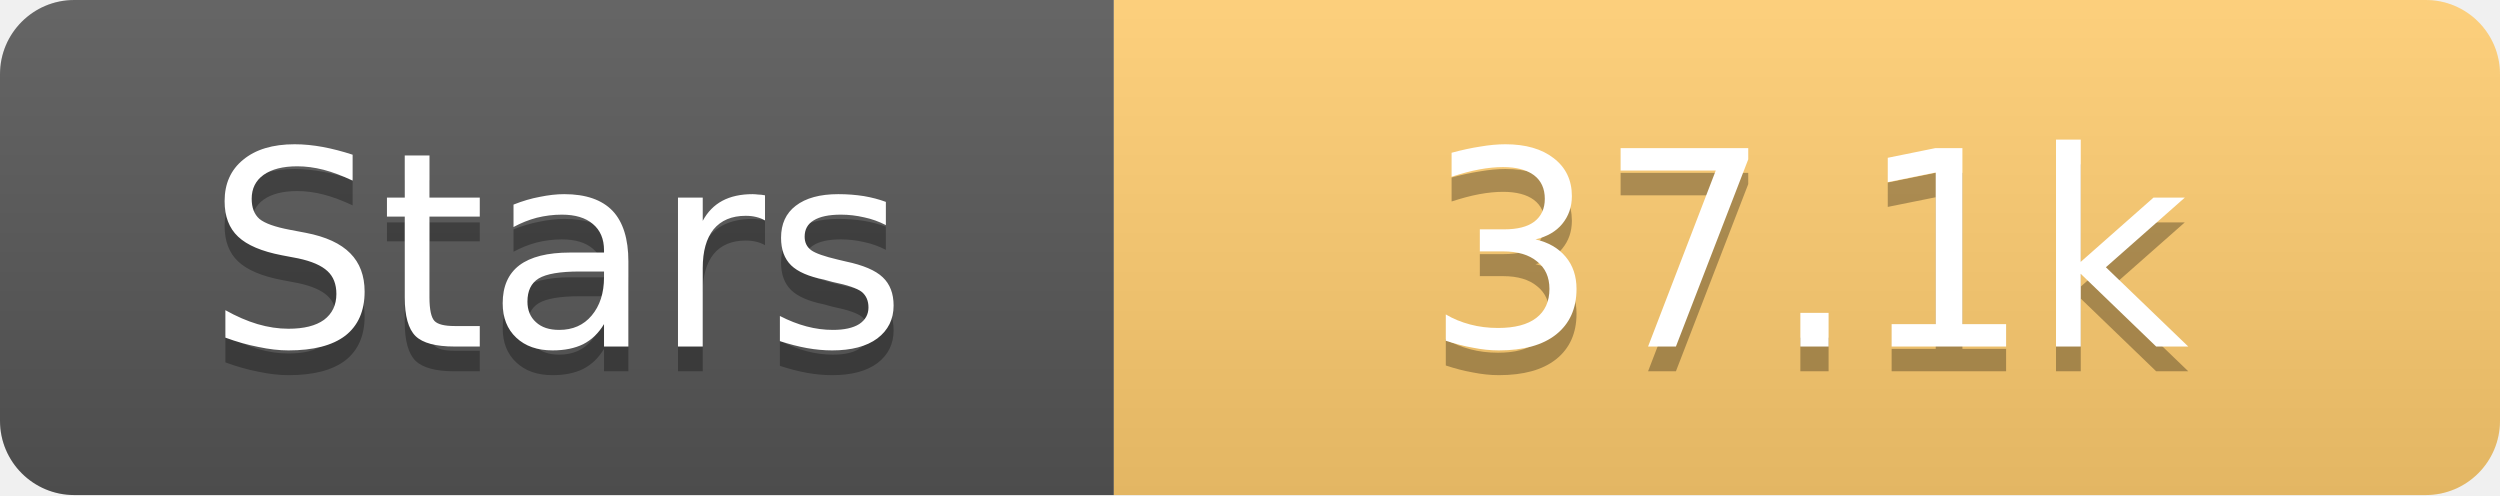
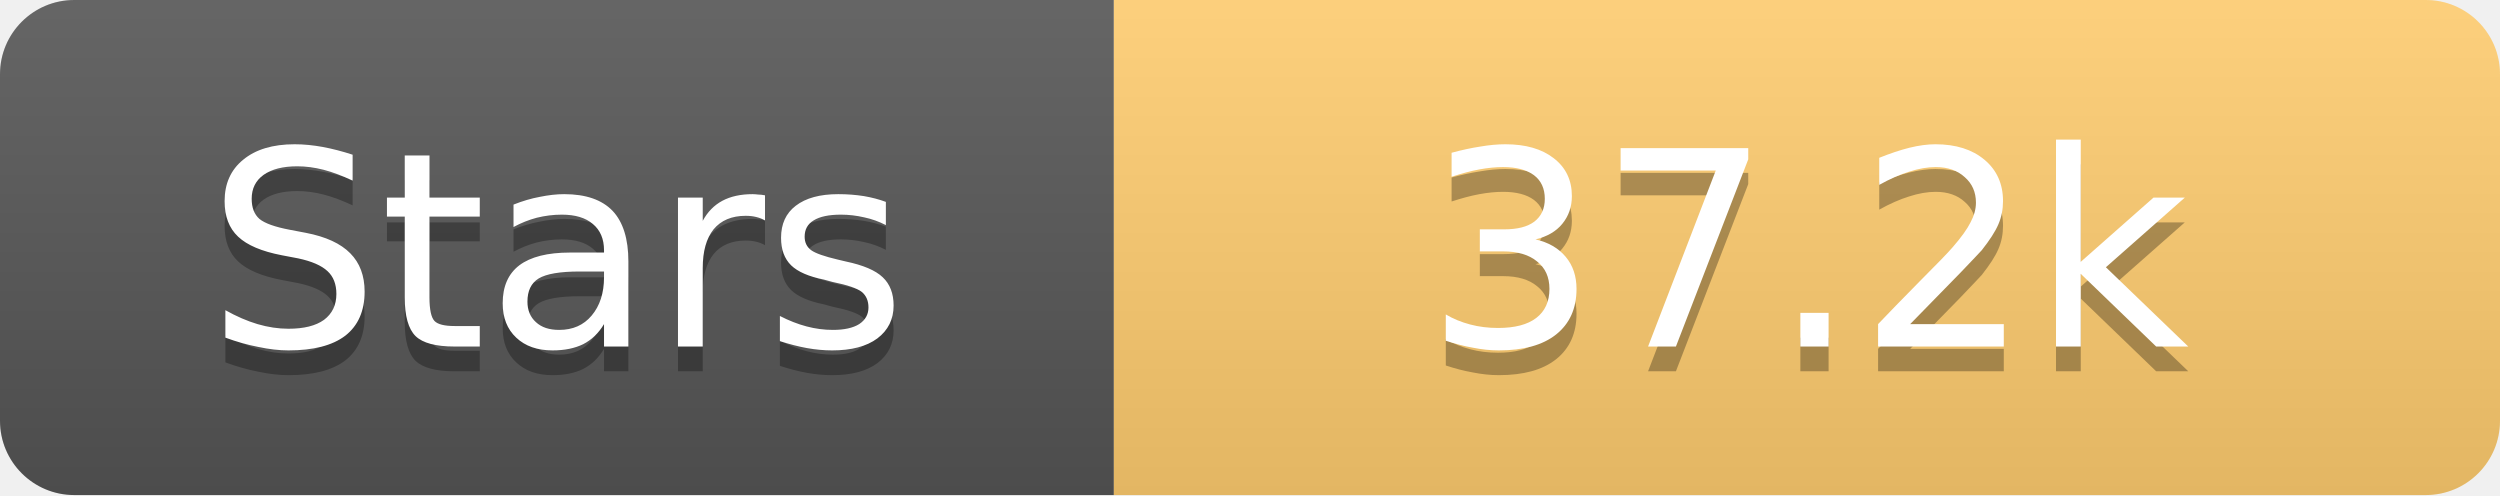
<svg xmlns="http://www.w3.org/2000/svg" width="101" height="20">
  <linearGradient id="s" x2="0" y2="100%">
    <stop offset="0" stop-color="#fff" stop-opacity=".1" />
    <stop offset="1" stop-opacity=".1" />
  </linearGradient>
  <clipPath id="r">
    <rect width="101" height="20" rx="3" fill="#fff" />
  </clipPath>
  <g clip-path="url(#r)">
    <rect width="45" height="20" fill="#555" />
    <rect x="45" width="56" height="20" fill="#fdcb6e" />
    <rect width="101" height="20" fill="url(#s)" />
  </g>
  <g fill="#fff" text-anchor="middle" font-family="Verdana,Geneva,DejaVu Sans,sans-serif" text-rendering="geometricPrecision" font-size="11">
    <text x="22.5" y="15" fill="#010101" fill-opacity=".3">Stars</text>
    <text x="22.5" y="14">Stars</text>
-     <text x="73.0" y="15" fill="#010101" fill-opacity=".3">37.1k</text>
-     <text x="73.0" y="14">37.1k</text>
+     <text x="73.0" y="15" fill="#010101" fill-opacity=".3">37.2k</text>
+     <text x="73.0" y="14">37.2k</text>
  </g>
</svg>
